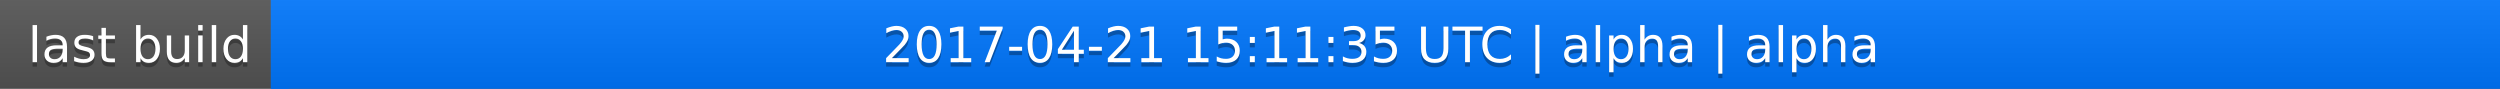
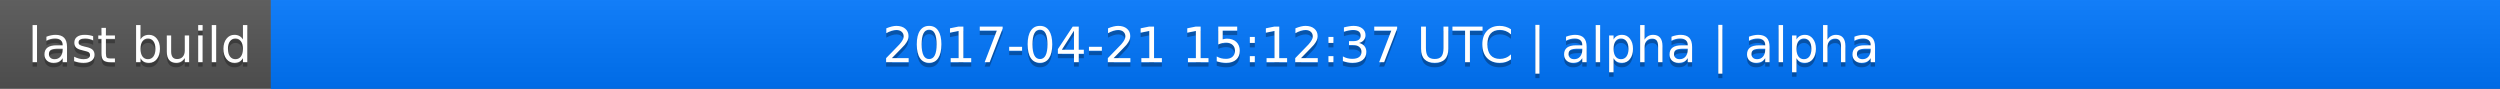
<svg xmlns="http://www.w3.org/2000/svg" width="563" height="20">
  <linearGradient id="a" x2="0" y2="100%">
    <stop offset="0" stop-color="#bbb" stop-opacity=".1" />
    <stop offset="1" stop-opacity=".1" />
  </linearGradient>
  <rect rx="0" width="563" height="20" fill="#555" />
  <rect rx="0" x="61" width="502" height="20" fill="#07f" />
  <path fill="#07f" d="M61 0h4v20h-4z" />
  <rect rx="0" width="563" height="20" fill="url(#a)" />
  <g fill="#fff" text-anchor="middle" font-family="DejaVu Sans,Verdana,Geneva,sans-serif" font-size="11">
    <text x="31.5" y="15" fill="#010101" fill-opacity=".3">last build</text>
    <text x="31.5" y="14">last build</text>
-     <text x="311" y="15" fill="#010101" fill-opacity=".3">2017-04-21 15:11:35 UTC | alpha | alpha</text>
-     <text x="311" y="14">2017-04-21 15:11:35 UTC | alpha | alpha</text>
+     <text x="311" y="15" fill="#010101" fill-opacity=".3">2017-04-21 15:12:37 UTC | alpha | alpha</text>
+     <text x="311" y="14">2017-04-21 15:12:37 UTC | alpha | alpha</text>
  </g>
</svg>
